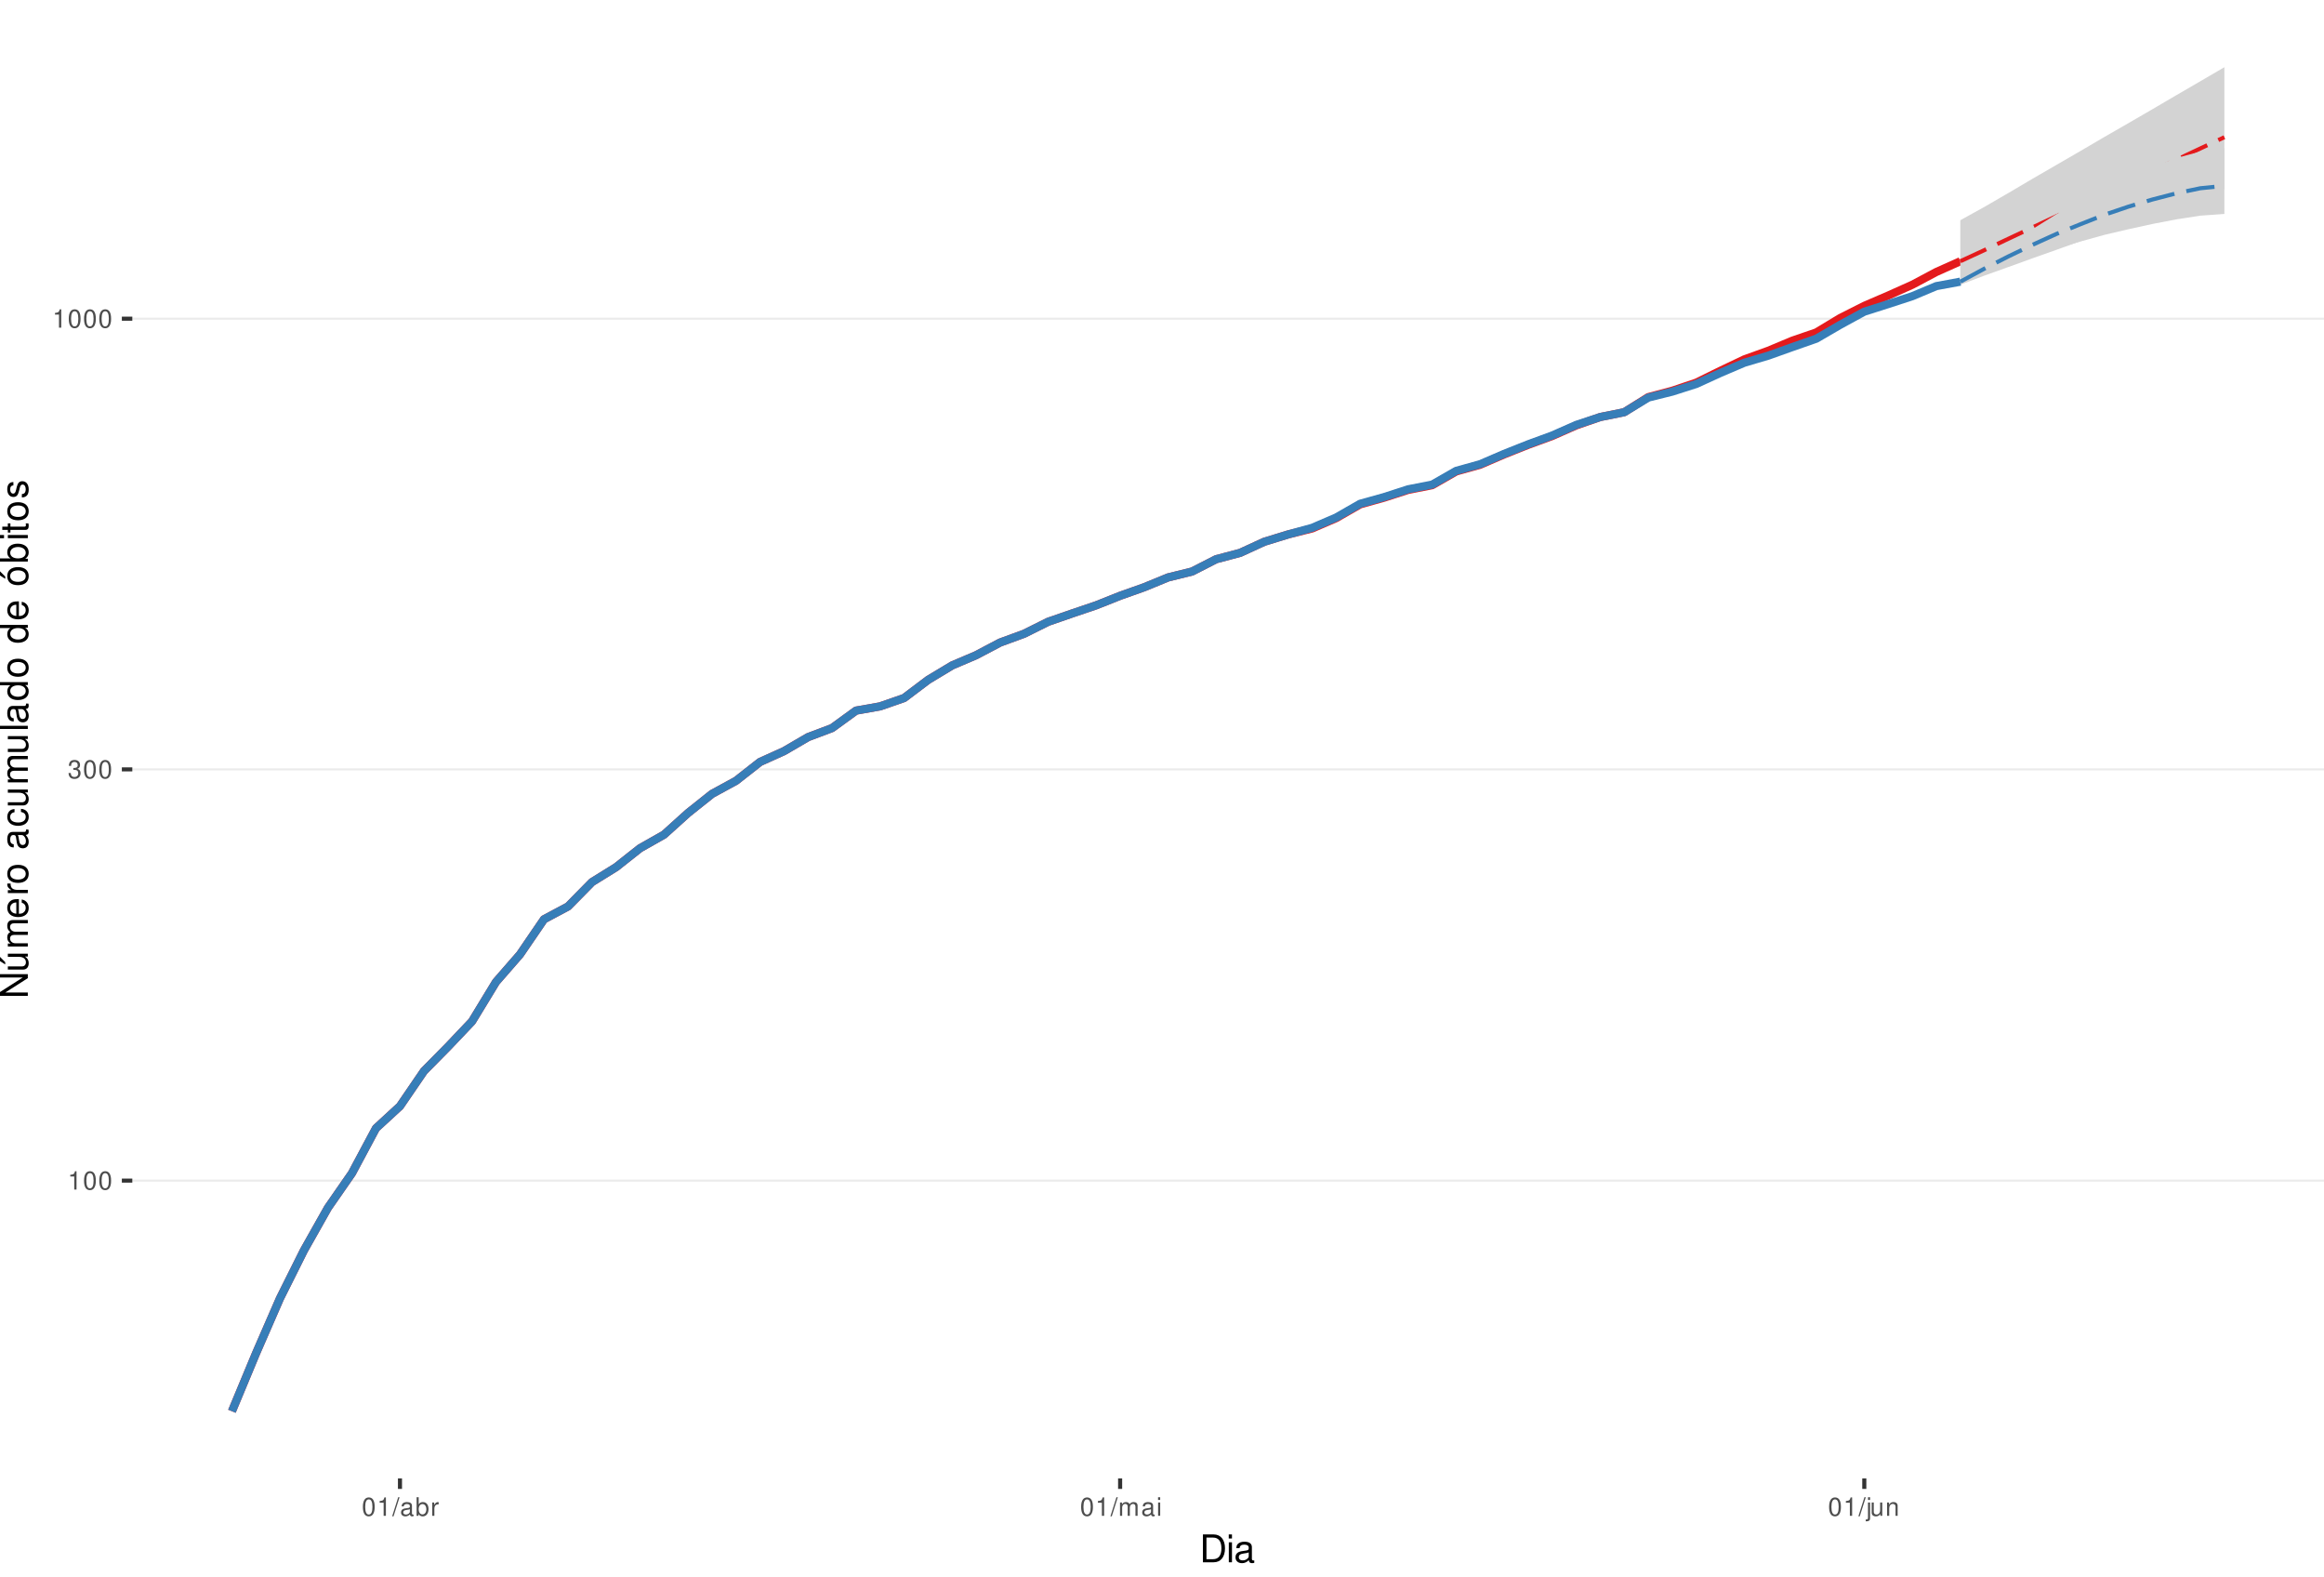
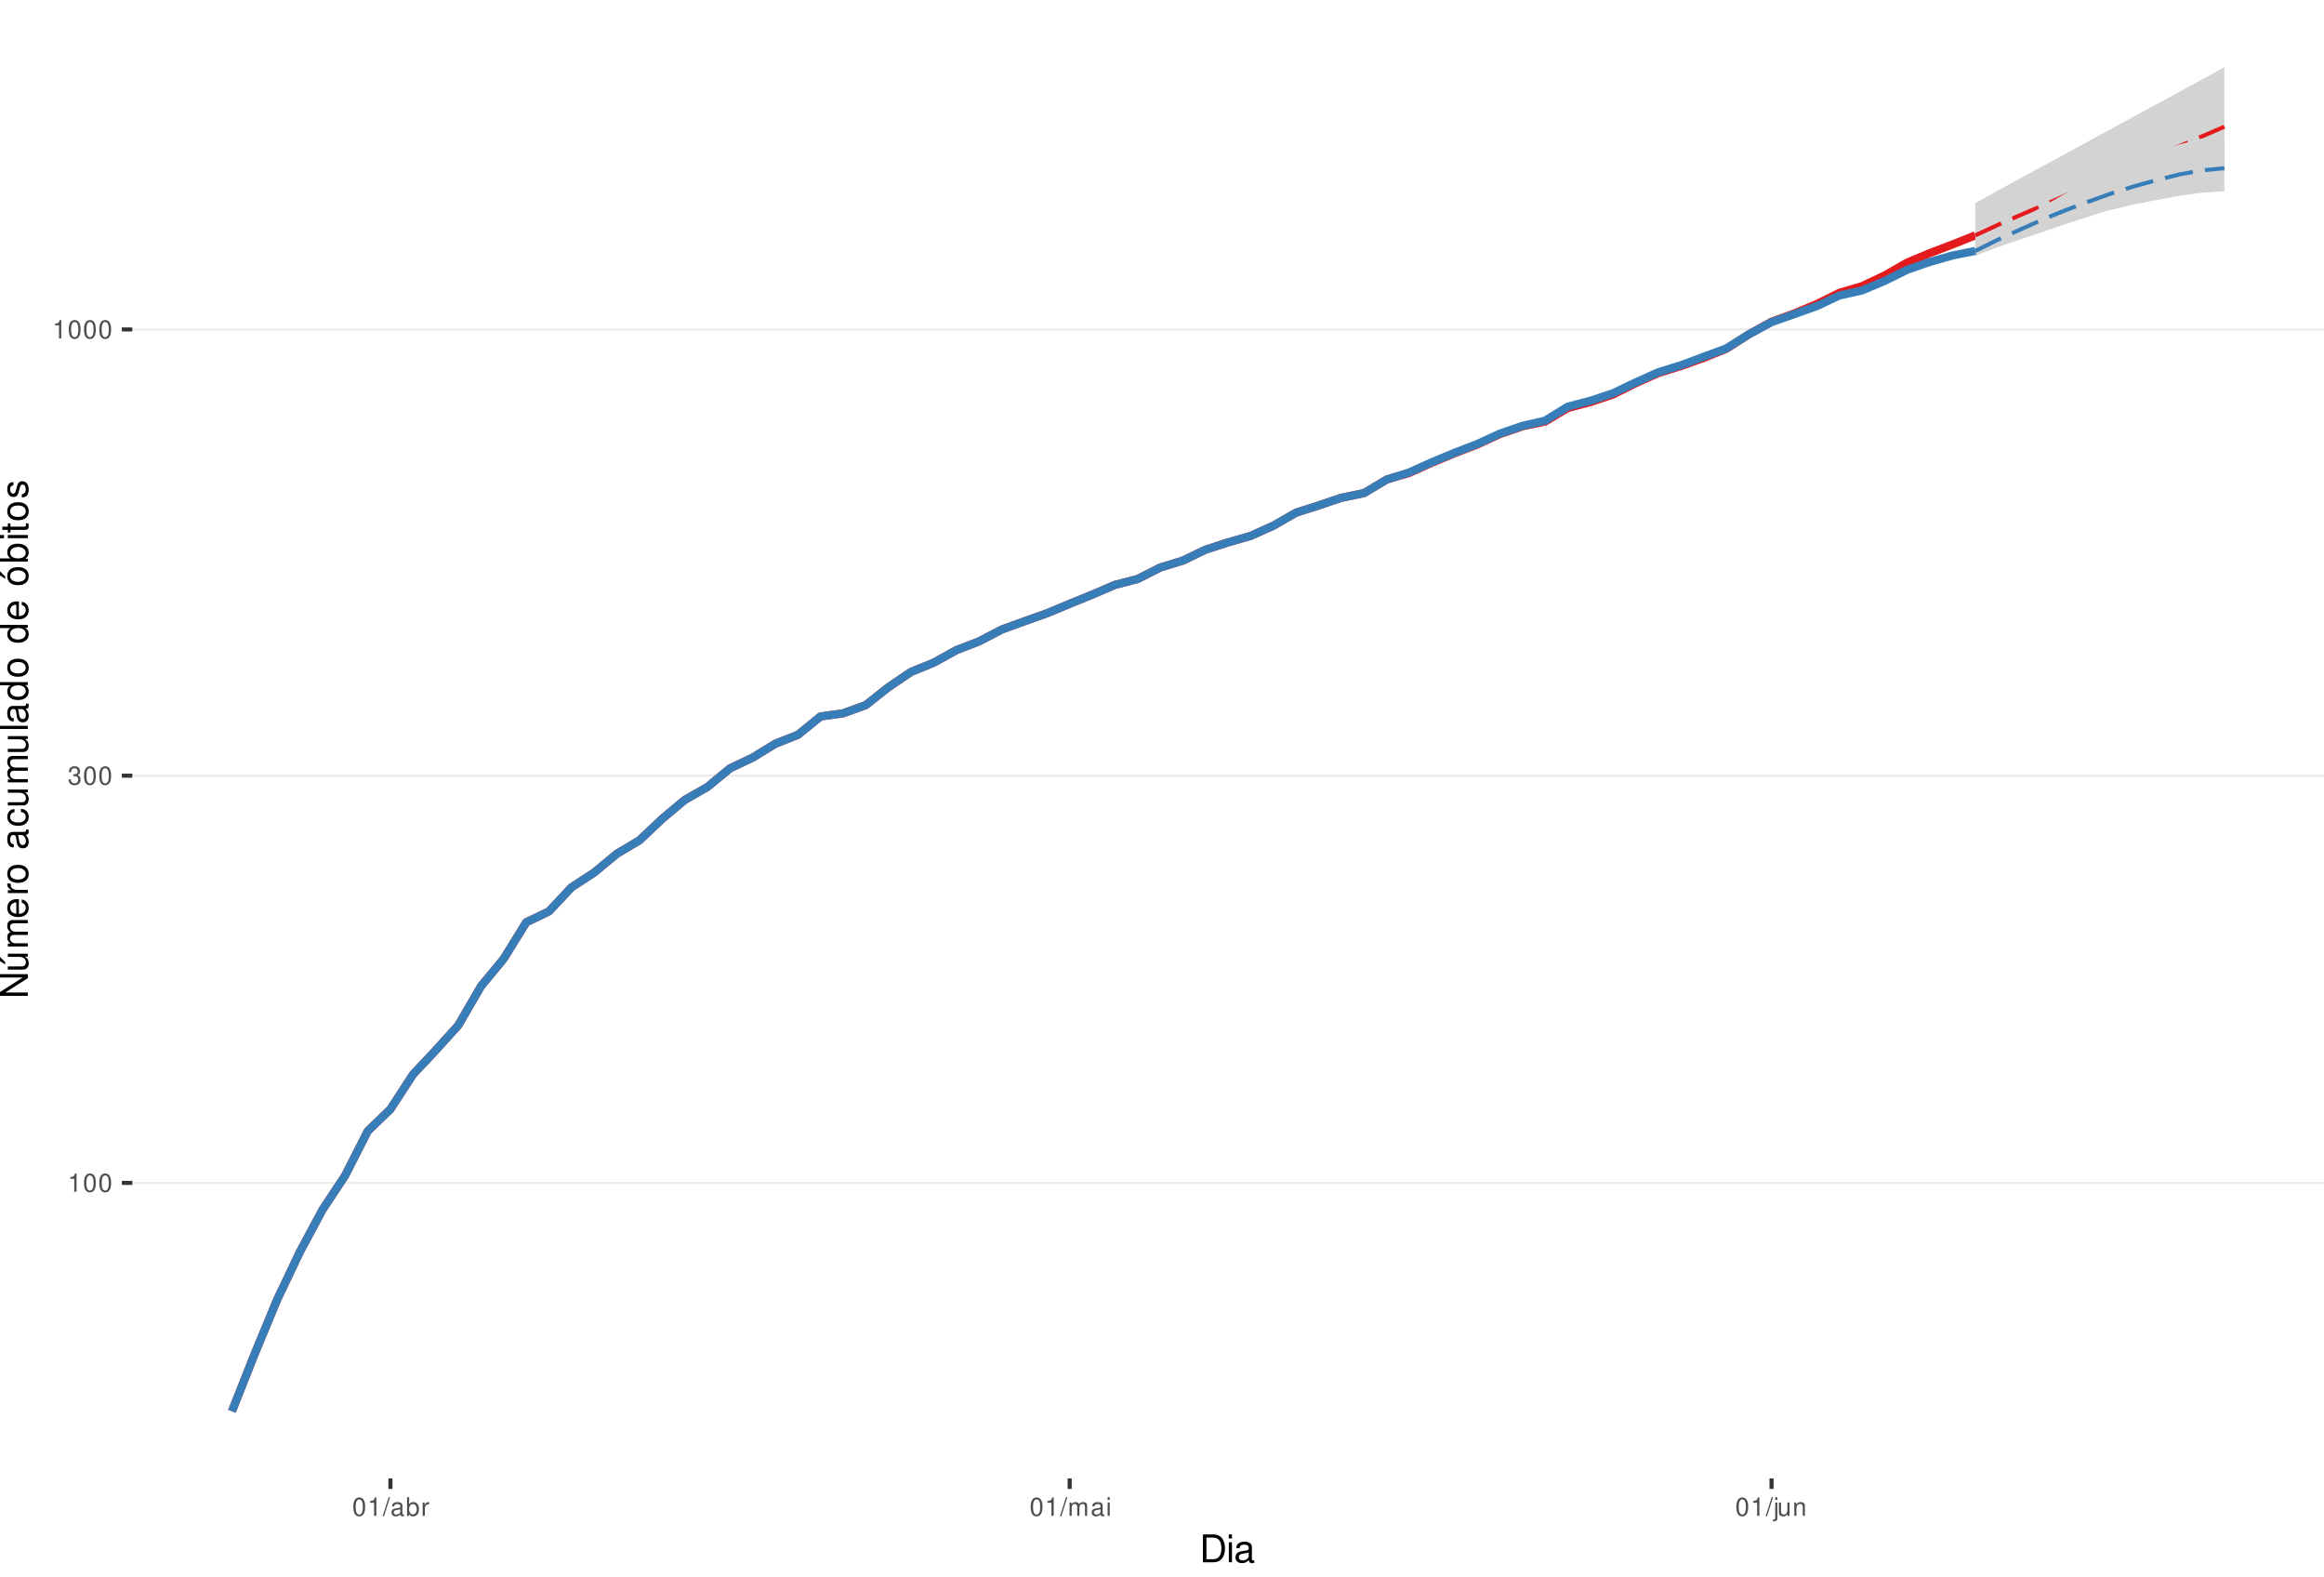
<svg xmlns="http://www.w3.org/2000/svg" xmlns:xlink="http://www.w3.org/1999/xlink" width="609pt" height="413pt" viewBox="0 0 609 413" version="1.1">
  <defs>
    <g>
      <symbol overflow="visible" id="glyph0-0">
        <path style="stroke:none;" d="" />
      </symbol>
      <symbol overflow="visible" id="glyph0-1">
        <path style="stroke:none;" d="M 1.719 -3.422 L 1.719 0 L 2.312 0 L 2.312 -4.812 L 1.922 -4.812 C 1.719 -4.078 1.578 -3.969 0.672 -3.859 L 0.672 -3.422 Z M 1.719 -3.422 " />
      </symbol>
      <symbol overflow="visible" id="glyph0-2">
        <path style="stroke:none;" d="M 1.828 -4.812 C 1.391 -4.812 0.984 -4.609 0.75 -4.281 C 0.438 -3.859 0.281 -3.219 0.281 -2.328 C 0.281 -0.703 0.812 0.156 1.828 0.156 C 2.828 0.156 3.375 -0.703 3.375 -2.297 C 3.375 -3.219 3.234 -3.844 2.922 -4.281 C 2.672 -4.625 2.281 -4.812 1.828 -4.812 Z M 1.828 -4.297 C 2.469 -4.297 2.781 -3.641 2.781 -2.344 C 2.781 -0.969 2.469 -0.328 1.812 -0.328 C 1.203 -0.328 0.891 -1 0.891 -2.328 C 0.891 -3.641 1.203 -4.297 1.828 -4.297 Z M 1.828 -4.297 " />
      </symbol>
      <symbol overflow="visible" id="glyph0-3">
        <path style="stroke:none;" d="M 1.469 -2.219 L 1.797 -2.219 C 2.422 -2.219 2.766 -1.922 2.766 -1.344 C 2.766 -0.734 2.406 -0.359 1.797 -0.359 C 1.156 -0.359 0.844 -0.688 0.797 -1.391 L 0.219 -1.391 C 0.234 -1.016 0.312 -0.766 0.422 -0.547 C 0.672 -0.078 1.125 0.156 1.766 0.156 C 2.75 0.156 3.375 -0.438 3.375 -1.344 C 3.375 -1.953 3.141 -2.297 2.562 -2.484 C 3.016 -2.672 3.234 -3 3.234 -3.484 C 3.234 -4.312 2.688 -4.812 1.797 -4.812 C 0.844 -4.812 0.328 -4.281 0.312 -3.266 L 0.906 -3.266 C 0.906 -3.547 0.938 -3.719 1 -3.875 C 1.141 -4.141 1.438 -4.297 1.797 -4.297 C 2.312 -4.297 2.625 -3.984 2.625 -3.469 C 2.625 -3.125 2.516 -2.922 2.25 -2.812 C 2.094 -2.75 1.875 -2.719 1.469 -2.703 Z M 1.469 -2.219 " />
      </symbol>
      <symbol overflow="visible" id="glyph0-4">
        <path style="stroke:none;" d="M 1.531 -4.859 L -0.047 0.141 L 0.312 0.141 L 1.891 -4.859 Z M 1.531 -4.859 " />
      </symbol>
      <symbol overflow="visible" id="glyph0-5">
        <path style="stroke:none;" d="M 3.562 -0.328 C 3.5 -0.312 3.469 -0.312 3.438 -0.312 C 3.25 -0.312 3.141 -0.406 3.141 -0.578 L 3.141 -2.641 C 3.141 -3.25 2.688 -3.594 1.828 -3.594 C 1.312 -3.594 0.906 -3.438 0.672 -3.188 C 0.516 -3 0.453 -2.797 0.438 -2.453 L 0.984 -2.453 C 1.031 -2.875 1.297 -3.078 1.812 -3.078 C 2.312 -3.078 2.594 -2.891 2.594 -2.562 L 2.594 -2.406 C 2.578 -2.172 2.469 -2.078 2.016 -2.031 C 1.219 -1.922 1.109 -1.891 0.891 -1.812 C 0.484 -1.641 0.281 -1.328 0.281 -0.875 C 0.281 -0.25 0.719 0.156 1.422 0.156 C 1.859 0.156 2.219 0 2.609 -0.359 C 2.656 0 2.828 0.156 3.188 0.156 C 3.297 0.156 3.375 0.141 3.562 0.094 Z M 2.594 -1.094 C 2.594 -0.906 2.531 -0.797 2.375 -0.641 C 2.141 -0.438 1.875 -0.328 1.547 -0.328 C 1.109 -0.328 0.859 -0.547 0.859 -0.891 C 0.859 -1.266 1.094 -1.438 1.703 -1.531 C 2.297 -1.609 2.406 -1.641 2.594 -1.719 Z M 2.594 -1.094 " />
      </symbol>
      <symbol overflow="visible" id="glyph0-6">
        <path style="stroke:none;" d="M 0.359 -4.859 L 0.359 0 L 0.859 0 L 0.859 -0.453 C 1.125 -0.047 1.484 0.156 1.969 0.156 C 2.875 0.156 3.484 -0.594 3.484 -1.75 C 3.484 -2.891 2.922 -3.594 1.984 -3.594 C 1.516 -3.594 1.172 -3.406 0.906 -3.016 L 0.906 -4.859 Z M 1.891 -3.062 C 2.5 -3.062 2.906 -2.531 2.906 -1.703 C 2.906 -0.906 2.484 -0.359 1.891 -0.359 C 1.297 -0.359 0.906 -0.906 0.906 -1.719 C 0.906 -2.531 1.297 -3.062 1.891 -3.062 Z M 1.891 -3.062 " />
      </symbol>
      <symbol overflow="visible" id="glyph0-7">
        <path style="stroke:none;" d="M 0.453 -3.484 L 0.453 0 L 1.016 0 L 1.016 -1.812 C 1.031 -2.656 1.375 -3.016 2.141 -3 L 2.141 -3.562 C 2.047 -3.578 1.984 -3.594 1.922 -3.594 C 1.562 -3.594 1.297 -3.375 0.969 -2.859 L 0.969 -3.484 Z M 0.453 -3.484 " />
      </symbol>
      <symbol overflow="visible" id="glyph0-8">
        <path style="stroke:none;" d="M 0.469 -3.484 L 0.469 0 L 1.031 0 L 1.031 -2.188 C 1.031 -2.703 1.391 -3.109 1.844 -3.109 C 2.25 -3.109 2.484 -2.844 2.484 -2.406 L 2.484 0 L 3.047 0 L 3.047 -2.188 C 3.047 -2.703 3.422 -3.109 3.875 -3.109 C 4.266 -3.109 4.516 -2.844 4.516 -2.406 L 4.516 0 L 5.078 0 L 5.078 -2.609 C 5.078 -3.234 4.719 -3.594 4.062 -3.594 C 3.594 -3.594 3.312 -3.453 2.984 -3.062 C 2.781 -3.422 2.5 -3.594 2.047 -3.594 C 1.578 -3.594 1.266 -3.422 0.984 -3 L 0.984 -3.484 Z M 0.469 -3.484 " />
      </symbol>
      <symbol overflow="visible" id="glyph0-9">
        <path style="stroke:none;" d="M 1 -3.484 L 0.453 -3.484 L 0.453 0 L 1 0 Z M 1 -4.859 L 0.438 -4.859 L 0.438 -4.156 L 1 -4.156 Z M 1 -4.859 " />
      </symbol>
      <symbol overflow="visible" id="glyph0-10">
        <path style="stroke:none;" d="M 0.469 -3.484 L 0.469 0.5 C 0.469 0.859 0.359 0.969 0.016 0.969 C -0.031 0.969 -0.047 0.969 -0.125 0.953 L -0.125 1.438 C -0.047 1.438 -0.016 1.453 0.062 1.453 C 0.688 1.453 1.016 1.203 1.016 0.719 L 1.016 -3.484 Z M 1.016 -4.859 L 0.469 -4.859 L 0.469 -4.156 L 1.016 -4.156 Z M 1.016 -4.859 " />
      </symbol>
      <symbol overflow="visible" id="glyph0-11">
        <path style="stroke:none;" d="M 3.203 0 L 3.203 -3.484 L 2.656 -3.484 L 2.656 -1.516 C 2.656 -0.797 2.281 -0.328 1.703 -0.328 C 1.266 -0.328 0.984 -0.594 0.984 -1.016 L 0.984 -3.484 L 0.438 -3.484 L 0.438 -0.797 C 0.438 -0.219 0.859 0.156 1.547 0.156 C 2.062 0.156 2.391 -0.031 2.703 -0.484 L 2.703 0 Z M 3.203 0 " />
      </symbol>
      <symbol overflow="visible" id="glyph0-12">
        <path style="stroke:none;" d="M 0.469 -3.484 L 0.469 0 L 1.031 0 L 1.031 -1.922 C 1.031 -2.641 1.391 -3.109 1.969 -3.109 C 2.406 -3.109 2.688 -2.828 2.688 -2.422 L 2.688 0 L 3.234 0 L 3.234 -2.641 C 3.234 -3.219 2.812 -3.594 2.141 -3.594 C 1.625 -3.594 1.281 -3.391 0.984 -2.906 L 0.984 -3.484 Z M 0.469 -3.484 " />
      </symbol>
      <symbol overflow="visible" id="glyph1-0">
        <path style="stroke:none;" d="" />
      </symbol>
      <symbol overflow="visible" id="glyph1-1">
        <path style="stroke:none;" d="M 0.891 0 L 3.703 0 C 5.547 0 6.672 -1.375 6.672 -3.656 C 6.672 -5.906 5.547 -7.297 3.703 -7.297 L 0.891 -7.297 Z M 1.812 -0.812 L 1.812 -6.469 L 3.547 -6.469 C 4.984 -6.469 5.734 -5.5 5.734 -3.641 C 5.734 -1.797 4.984 -0.812 3.547 -0.812 Z M 1.812 -0.812 " />
      </symbol>
      <symbol overflow="visible" id="glyph1-2">
        <path style="stroke:none;" d="M 1.5 -5.234 L 0.672 -5.234 L 0.672 0 L 1.5 0 Z M 1.5 -7.297 L 0.656 -7.297 L 0.656 -6.234 L 1.5 -6.234 Z M 1.5 -7.297 " />
      </symbol>
      <symbol overflow="visible" id="glyph1-3">
        <path style="stroke:none;" d="M 5.344 -0.484 C 5.266 -0.469 5.219 -0.469 5.172 -0.469 C 4.875 -0.469 4.719 -0.625 4.719 -0.875 L 4.719 -3.953 C 4.719 -4.891 4.047 -5.391 2.75 -5.391 C 1.984 -5.391 1.375 -5.172 1.016 -4.781 C 0.766 -4.516 0.672 -4.203 0.656 -3.688 L 1.484 -3.688 C 1.562 -4.328 1.938 -4.625 2.719 -4.625 C 3.484 -4.625 3.891 -4.344 3.891 -3.844 L 3.891 -3.625 C 3.875 -3.266 3.703 -3.125 3.016 -3.047 C 1.844 -2.891 1.656 -2.844 1.344 -2.719 C 0.734 -2.453 0.422 -2 0.422 -1.312 C 0.422 -0.375 1.078 0.234 2.141 0.234 C 2.797 0.234 3.328 0 3.922 -0.547 C 3.984 0 4.234 0.234 4.781 0.234 C 4.953 0.234 5.062 0.203 5.344 0.141 Z M 3.891 -1.656 C 3.891 -1.375 3.812 -1.203 3.562 -0.969 C 3.219 -0.656 2.812 -0.5 2.312 -0.5 C 1.672 -0.5 1.297 -0.812 1.297 -1.344 C 1.297 -1.891 1.656 -2.172 2.547 -2.297 C 3.438 -2.422 3.609 -2.453 3.891 -2.594 Z M 3.891 -1.656 " />
      </symbol>
      <symbol overflow="visible" id="glyph2-0">
        <path style="stroke:none;" d="" />
      </symbol>
      <symbol overflow="visible" id="glyph2-1">
        <path style="stroke:none;" d="M -7.297 -6.453 L -7.297 -5.578 L -1.328 -5.578 L -7.297 -1.766 L -7.297 -0.766 L 0 -0.766 L 0 -1.641 L -5.906 -1.641 L 0 -5.406 L 0 -6.453 Z M -7.297 -6.453 " />
      </symbol>
      <symbol overflow="visible" id="glyph2-2">
        <path style="stroke:none;" d="M 0 -4.812 L -5.234 -4.812 L -5.234 -3.984 L -2.266 -3.984 C -1.203 -3.984 -0.5 -3.438 -0.5 -2.562 C -0.5 -1.906 -0.906 -1.484 -1.531 -1.484 L -5.234 -1.484 L -5.234 -0.656 L -1.203 -0.656 C -0.328 -0.656 0.234 -1.297 0.234 -2.312 C 0.234 -3.094 -0.047 -3.578 -0.734 -4.062 L 0 -4.062 Z M -7.406 -2.953 L -5.922 -2 L -5.922 -2.594 L -7.406 -4.094 Z M -7.406 -2.953 " />
      </symbol>
      <symbol overflow="visible" id="glyph2-3">
        <path style="stroke:none;" d="M -5.234 -0.703 L 0 -0.703 L 0 -1.547 L -3.297 -1.547 C -4.047 -1.547 -4.656 -2.094 -4.656 -2.766 C -4.656 -3.391 -4.281 -3.734 -3.609 -3.734 L 0 -3.734 L 0 -4.578 L -3.297 -4.578 C -4.047 -4.578 -4.656 -5.125 -4.656 -5.812 C -4.656 -6.422 -4.266 -6.781 -3.609 -6.781 L 0 -6.781 L 0 -7.625 L -3.938 -7.625 C -4.875 -7.625 -5.391 -7.078 -5.391 -6.094 C -5.391 -5.406 -5.188 -4.984 -4.594 -4.484 C -5.156 -4.188 -5.391 -3.766 -5.391 -3.078 C -5.391 -2.375 -5.125 -1.906 -4.5 -1.469 L -5.234 -1.469 Z M -5.234 -0.703 " />
      </symbol>
      <symbol overflow="visible" id="glyph2-4">
        <path style="stroke:none;" d="M -2.344 -5.125 C -3.141 -5.125 -3.625 -5.062 -4.016 -4.922 C -4.875 -4.578 -5.391 -3.781 -5.391 -2.797 C -5.391 -1.344 -4.281 -0.406 -2.547 -0.406 C -0.812 -0.406 0.234 -1.297 0.234 -2.781 C 0.234 -3.984 -0.453 -4.812 -1.594 -5.016 L -1.594 -4.188 C -0.906 -3.953 -0.547 -3.484 -0.547 -2.812 C -0.547 -2.281 -0.781 -1.828 -1.219 -1.547 C -1.516 -1.344 -1.812 -1.281 -2.344 -1.266 Z M -3.016 -1.297 C -3.984 -1.359 -4.625 -1.953 -4.625 -2.797 C -4.625 -3.641 -3.953 -4.234 -3.016 -4.234 Z M -3.016 -1.297 " />
      </symbol>
      <symbol overflow="visible" id="glyph2-5">
        <path style="stroke:none;" d="M -5.234 -0.688 L 0 -0.688 L 0 -1.531 L -2.719 -1.531 C -3.984 -1.547 -4.547 -2.062 -4.516 -3.203 L -5.359 -3.203 C -5.375 -3.062 -5.391 -2.984 -5.391 -2.891 C -5.391 -2.344 -5.062 -1.938 -4.297 -1.453 L -5.234 -1.453 Z M -5.234 -0.688 " />
      </symbol>
      <symbol overflow="visible" id="glyph2-6">
        <path style="stroke:none;" d="M -5.391 -2.719 C -5.391 -1.234 -4.344 -0.359 -2.578 -0.359 C -0.812 -0.359 0.234 -1.234 0.234 -2.734 C 0.234 -4.203 -0.812 -5.094 -2.547 -5.094 C -4.359 -5.094 -5.391 -4.234 -5.391 -2.719 Z M -4.625 -2.734 C -4.625 -3.672 -3.844 -4.234 -2.547 -4.234 C -1.312 -4.234 -0.547 -3.656 -0.547 -2.734 C -0.547 -1.797 -1.312 -1.234 -2.578 -1.234 C -3.844 -1.234 -4.625 -1.797 -4.625 -2.734 Z M -4.625 -2.734 " />
      </symbol>
      <symbol overflow="visible" id="glyph2-7">
        <path style="stroke:none;" d="" />
      </symbol>
      <symbol overflow="visible" id="glyph2-8">
        <path style="stroke:none;" d="M -0.484 -5.344 C -0.469 -5.266 -0.469 -5.219 -0.469 -5.172 C -0.469 -4.875 -0.625 -4.719 -0.875 -4.719 L -3.953 -4.719 C -4.891 -4.719 -5.391 -4.047 -5.391 -2.75 C -5.391 -1.984 -5.172 -1.375 -4.781 -1.016 C -4.516 -0.766 -4.203 -0.672 -3.688 -0.656 L -3.688 -1.484 C -4.328 -1.562 -4.625 -1.938 -4.625 -2.719 C -4.625 -3.484 -4.344 -3.891 -3.844 -3.891 L -3.625 -3.891 C -3.266 -3.875 -3.125 -3.703 -3.047 -3.016 C -2.891 -1.844 -2.844 -1.656 -2.719 -1.344 C -2.453 -0.734 -2 -0.422 -1.312 -0.422 C -0.375 -0.422 0.234 -1.078 0.234 -2.141 C 0.234 -2.797 0 -3.328 -0.547 -3.922 C 0 -3.984 0.234 -4.234 0.234 -4.781 C 0.234 -4.953 0.203 -5.062 0.141 -5.344 Z M -1.656 -3.891 C -1.375 -3.891 -1.203 -3.812 -0.969 -3.562 C -0.656 -3.219 -0.5 -2.812 -0.5 -2.312 C -0.5 -1.672 -0.812 -1.297 -1.344 -1.297 C -1.891 -1.297 -2.172 -1.656 -2.297 -2.547 C -2.422 -3.438 -2.453 -3.609 -2.594 -3.891 Z M -1.656 -3.891 " />
      </symbol>
      <symbol overflow="visible" id="glyph2-9">
        <path style="stroke:none;" d="M -3.484 -4.703 C -3.984 -4.672 -4.312 -4.562 -4.609 -4.359 C -5.094 -4 -5.391 -3.375 -5.391 -2.641 C -5.391 -1.219 -4.266 -0.312 -2.531 -0.312 C -0.844 -0.312 0.234 -1.203 0.234 -2.625 C 0.234 -3.875 -0.516 -4.672 -1.797 -4.766 L -1.797 -3.938 C -0.953 -3.797 -0.547 -3.359 -0.547 -2.656 C -0.547 -1.734 -1.297 -1.188 -2.531 -1.188 C -3.844 -1.188 -4.625 -1.719 -4.625 -2.625 C -4.625 -3.328 -4.203 -3.766 -3.484 -3.875 Z M -3.484 -4.703 " />
      </symbol>
      <symbol overflow="visible" id="glyph2-10">
        <path style="stroke:none;" d="M 0 -4.812 L -5.234 -4.812 L -5.234 -3.984 L -2.266 -3.984 C -1.203 -3.984 -0.5 -3.438 -0.5 -2.562 C -0.5 -1.906 -0.906 -1.484 -1.531 -1.484 L -5.234 -1.484 L -5.234 -0.656 L -1.203 -0.656 C -0.328 -0.656 0.234 -1.297 0.234 -2.312 C 0.234 -3.094 -0.047 -3.578 -0.734 -4.062 L 0 -4.062 Z M 0 -4.812 " />
      </symbol>
      <symbol overflow="visible" id="glyph2-11">
        <path style="stroke:none;" d="M -7.297 -1.516 L -7.297 -0.688 L 0 -0.688 L 0 -1.516 Z M -7.297 -1.516 " />
      </symbol>
      <symbol overflow="visible" id="glyph2-12">
        <path style="stroke:none;" d="M -7.297 -4.953 L -7.297 -4.125 L -4.578 -4.125 C -5.109 -3.766 -5.391 -3.203 -5.391 -2.516 C -5.391 -1.156 -4.297 -0.266 -2.625 -0.266 C -0.859 -0.266 0.234 -1.125 0.234 -2.547 C 0.234 -3.266 -0.047 -3.766 -0.688 -4.203 L 0 -4.203 L 0 -4.953 Z M -4.609 -2.656 C -4.609 -3.547 -3.812 -4.125 -2.562 -4.125 C -1.344 -4.125 -0.547 -3.547 -0.547 -2.656 C -0.547 -1.734 -1.359 -1.125 -2.578 -1.125 C -3.797 -1.125 -4.609 -1.734 -4.609 -2.656 Z M -4.609 -2.656 " />
      </symbol>
      <symbol overflow="visible" id="glyph2-13">
        <path style="stroke:none;" d="M -5.391 -2.719 C -5.391 -1.234 -4.344 -0.359 -2.578 -0.359 C -0.812 -0.359 0.234 -1.234 0.234 -2.734 C 0.234 -4.203 -0.812 -5.094 -2.547 -5.094 C -4.359 -5.094 -5.391 -4.234 -5.391 -2.719 Z M -4.625 -2.734 C -4.625 -3.672 -3.844 -4.234 -2.547 -4.234 C -1.312 -4.234 -0.547 -3.656 -0.547 -2.734 C -0.547 -1.797 -1.312 -1.234 -2.578 -1.234 C -3.844 -1.234 -4.625 -1.797 -4.625 -2.734 Z M -7.406 -2.984 L -5.922 -2.016 L -5.922 -2.625 L -7.406 -4.109 Z M -7.406 -2.984 " />
      </symbol>
      <symbol overflow="visible" id="glyph2-14">
        <path style="stroke:none;" d="M -7.297 -0.547 L 0 -0.547 L 0 -1.297 L -0.672 -1.297 C -0.062 -1.688 0.234 -2.219 0.234 -2.953 C 0.234 -4.328 -0.906 -5.234 -2.641 -5.234 C -4.344 -5.234 -5.391 -4.375 -5.391 -2.984 C -5.391 -2.266 -5.125 -1.766 -4.531 -1.375 L -7.297 -1.375 Z M -4.609 -2.828 C -4.609 -3.766 -3.797 -4.359 -2.547 -4.359 C -1.359 -4.359 -0.547 -3.734 -0.547 -2.828 C -0.547 -1.938 -1.344 -1.375 -2.578 -1.375 C -3.812 -1.375 -4.609 -1.938 -4.609 -2.828 Z M -4.609 -2.828 " />
      </symbol>
      <symbol overflow="visible" id="glyph2-15">
        <path style="stroke:none;" d="M -5.234 -1.5 L -5.234 -0.672 L 0 -0.672 L 0 -1.5 Z M -7.297 -1.5 L -7.297 -0.656 L -6.234 -0.656 L -6.234 -1.5 Z M -7.297 -1.5 " />
      </symbol>
      <symbol overflow="visible" id="glyph2-16">
        <path style="stroke:none;" d="M -5.234 -2.547 L -5.234 -1.688 L -6.688 -1.688 L -6.688 -0.844 L -5.234 -0.844 L -5.234 -0.141 L -4.562 -0.141 L -4.562 -0.844 L -0.594 -0.844 C -0.062 -0.844 0.234 -1.203 0.234 -1.859 C 0.234 -2.078 0.203 -2.266 0.156 -2.547 L -0.547 -2.547 C -0.516 -2.422 -0.5 -2.312 -0.5 -2.141 C -0.5 -1.781 -0.594 -1.688 -0.969 -1.688 L -4.562 -1.688 L -4.562 -2.547 Z M -5.234 -2.547 " />
      </symbol>
      <symbol overflow="visible" id="glyph2-17">
        <path style="stroke:none;" d="M -3.781 -4.375 C -4.812 -4.375 -5.391 -3.688 -5.391 -2.484 C -5.391 -1.266 -4.766 -0.469 -3.797 -0.469 C -2.969 -0.469 -2.578 -0.891 -2.281 -2.125 L -2.094 -2.906 C -1.953 -3.484 -1.734 -3.719 -1.375 -3.719 C -0.875 -3.719 -0.547 -3.234 -0.547 -2.5 C -0.547 -2.047 -0.672 -1.672 -0.891 -1.453 C -1.047 -1.328 -1.188 -1.266 -1.562 -1.219 L -1.562 -0.344 C -0.344 -0.375 0.234 -1.062 0.234 -2.438 C 0.234 -3.75 -0.422 -4.594 -1.438 -4.594 C -2.203 -4.594 -2.641 -4.156 -2.891 -3.109 L -3.078 -2.312 C -3.234 -1.625 -3.453 -1.344 -3.828 -1.344 C -4.312 -1.344 -4.625 -1.766 -4.625 -2.453 C -4.625 -3.125 -4.328 -3.484 -3.781 -3.5 Z M -3.781 -4.375 " />
      </symbol>
    </g>
    <clipPath id="clip1">
      <path d="M 34.672 0 L 609 0 L 609 387.328 L 34.672 387.328 Z M 34.672 0 " />
    </clipPath>
    <clipPath id="clip2">
-       <path d="M 34.672 309 L 609 309 L 609 310 L 34.672 310 Z M 34.672 309 " />
+       <path d="M 34.672 309 L 609 309 L 609 311 L 34.672 311 Z M 34.672 309 " />
    </clipPath>
    <clipPath id="clip3">
-       <path d="M 34.672 201 L 609 201 L 609 202 L 34.672 202 Z M 34.672 201 " />
+       <path d="M 34.672 202 L 609 202 L 609 204 L 34.672 204 Z M 34.672 202 " />
    </clipPath>
    <clipPath id="clip4">
-       <path d="M 34.672 83 L 609 83 L 609 84 L 34.672 84 Z M 34.672 83 " />
+       <path d="M 34.672 86 L 609 86 L 609 87 L 34.672 87 Z M 34.672 86 " />
    </clipPath>
  </defs>
  <g id="surface61">
    <rect x="0" y="0" width="609" height="413" style="fill:rgb(100%,100%,100%);fill-opacity:1;stroke:none;" />
    <rect x="0" y="0" width="609" height="413" style="fill:rgb(100%,100%,100%);fill-opacity:1;stroke:none;" />
    <path style="fill:none;stroke-width:1.067;stroke-linecap:round;stroke-linejoin:round;stroke:rgb(100%,100%,100%);stroke-opacity:1;stroke-miterlimit:10;" d="M 0 413 L 609 413 L 609 0 L 0 0 Z M 0 413 " />
    <g clip-path="url(#clip1)" clip-rule="nonzero">
      <path style=" stroke:none;fill-rule:nonzero;fill:rgb(100%,100%,100%);fill-opacity:1;" d="M 34.672 387.328 L 609 387.328 L 609 0 L 34.672 0 Z M 34.672 387.328 " />
    </g>
    <g clip-path="url(#clip2)" clip-rule="nonzero">
-       <path style="fill:none;stroke-width:0.533;stroke-linecap:butt;stroke-linejoin:round;stroke:rgb(92.157%,92.157%,92.157%);stroke-opacity:1;stroke-miterlimit:10;" d="M 34.672 309.297 L 609 309.297 " />
+       <path style="fill:none;stroke-width:0.533;stroke-linecap:butt;stroke-linejoin:round;stroke:rgb(92.157%,92.157%,92.157%);stroke-opacity:1;stroke-miterlimit:10;" d="M 34.672 309.891 L 609 309.891 " />
    </g>
    <g clip-path="url(#clip3)" clip-rule="nonzero">
-       <path style="fill:none;stroke-width:0.533;stroke-linecap:butt;stroke-linejoin:round;stroke:rgb(92.157%,92.157%,92.157%);stroke-opacity:1;stroke-miterlimit:10;" d="M 34.672 201.562 L 609 201.562 " />
+       <path style="fill:none;stroke-width:0.533;stroke-linecap:butt;stroke-linejoin:round;stroke:rgb(92.157%,92.157%,92.157%);stroke-opacity:1;stroke-miterlimit:10;" d="M 34.672 203.215 L 609 203.215 " />
    </g>
    <g clip-path="url(#clip4)" clip-rule="nonzero">
-       <path style="fill:none;stroke-width:0.533;stroke-linecap:butt;stroke-linejoin:round;stroke:rgb(92.157%,92.157%,92.157%);stroke-opacity:1;stroke-miterlimit:10;" d="M 34.672 83.496 L 609 83.496 " />
-     </g>
-     <path style="fill:none;stroke-width:2.134;stroke-linecap:butt;stroke-linejoin:round;stroke:rgb(89.412%,10.196%,10.98%);stroke-opacity:1;stroke-miterlimit:10;" d="M 60.777 369.723 L 67.066 354.605 L 73.359 340.16 L 79.648 327.57 L 85.938 316.414 L 92.23 307.355 L 98.52 295.59 L 104.812 289.797 L 111.102 280.598 L 117.391 274.223 L 123.684 267.594 L 129.973 257.262 L 136.266 250.035 L 142.555 240.836 L 148.844 237.48 L 155.137 231.09 L 161.426 227.195 L 167.715 222.227 L 174.008 218.66 L 180.297 212.992 L 186.59 207.98 L 192.879 204.551 L 199.168 199.621 L 205.461 196.777 L 211.75 193.113 L 218.043 190.742 L 224.332 186.168 L 230.621 185.055 L 236.914 182.871 L 243.203 178.125 L 249.492 174.336 L 255.785 171.652 L 262.074 168.336 L 268.367 166.031 L 274.656 162.898 L 280.945 160.719 L 287.238 158.586 L 293.527 156.086 L 299.82 153.852 L 306.109 151.273 L 312.398 149.719 L 318.691 146.5 L 324.98 144.836 L 331.27 141.945 L 337.562 140.008 L 343.852 138.449 L 350.145 135.738 L 356.434 132.129 L 362.723 130.375 L 369.016 128.34 L 375.305 127.109 L 381.598 123.504 L 387.887 121.75 L 394.176 119.035 L 400.469 116.531 L 406.758 114.227 L 413.051 111.445 L 419.34 109.254 L 425.629 107.988 L 431.922 104.039 L 438.211 102.363 L 444.5 100.246 L 450.793 97.152 L 457.082 94.156 L 463.375 91.887 L 469.664 89.254 L 475.953 87.094 L 482.246 83.301 L 488.535 80.125 L 494.828 77.414 L 501.117 74.598 L 507.406 71.254 L 513.699 68.438 " />
-     <path style=" stroke:none;fill-rule:nonzero;fill:rgb(82.745%,82.745%,82.745%);fill-opacity:1;" d="M 513.699 57.695 L 519.988 54.215 L 526.277 50.57 L 532.57 46.859 L 538.859 43.215 L 545.152 39.574 L 551.441 35.887 L 557.73 32.273 L 564.023 28.621 L 570.312 24.934 L 576.605 21.281 L 582.895 17.605 L 582.895 49.527 L 576.605 51.84 L 570.312 54.066 L 564.023 56.348 L 557.73 58.602 L 551.441 60.91 L 545.152 63.195 L 538.859 65.453 L 532.57 67.684 L 526.277 69.961 L 519.988 72.207 L 513.699 74.598 Z M 513.699 57.695 " />
-     <path style="fill:none;stroke-width:1.067;stroke-linecap:butt;stroke-linejoin:round;stroke:rgb(89.412%,10.196%,10.98%);stroke-opacity:1;stroke-dasharray:7.469,3.201;stroke-miterlimit:10;" d="M 513.699 68.438 L 519.988 65.535 L 526.277 62.562 L 532.57 59.598 L 538.859 56.645 L 545.152 53.707 L 551.441 50.711 L 557.73 47.738 L 564.023 44.789 L 570.312 41.859 L 576.605 38.891 L 582.895 35.945 " />
-     <path style="fill:none;stroke-width:2.134;stroke-linecap:butt;stroke-linejoin:round;stroke:rgb(21.569%,49.412%,72.157%);stroke-opacity:1;stroke-miterlimit:10;" d="M 60.777 369.723 L 67.066 354.605 L 73.359 340.16 L 79.648 327.57 L 85.938 316.414 L 92.23 307.355 L 98.52 295.59 L 104.812 289.797 L 111.102 280.598 L 117.391 274.223 L 123.684 267.594 L 129.973 257.262 L 136.266 250.035 L 142.555 240.836 L 148.844 237.48 L 155.137 231.09 L 161.426 227.195 L 167.715 222.227 L 174.008 218.66 L 180.297 212.992 L 186.59 207.98 L 192.879 204.551 L 199.168 199.621 L 205.461 196.777 L 211.75 193.113 L 218.043 190.742 L 224.332 186.168 L 230.621 185.055 L 236.914 182.871 L 243.203 178.125 L 249.492 174.336 L 255.785 171.652 L 262.074 168.336 L 268.367 166.031 L 274.656 162.898 L 280.945 160.719 L 287.238 158.586 L 293.527 156.086 L 299.82 153.852 L 306.109 151.273 L 312.398 149.719 L 318.691 146.5 L 324.98 144.836 L 331.27 141.945 L 337.562 140.008 L 343.852 138.277 L 350.145 135.57 L 356.434 131.969 L 362.723 130.219 L 369.016 128.184 L 375.305 126.957 L 381.598 123.355 L 387.887 121.605 L 394.176 118.895 L 400.469 116.395 L 406.758 114.09 L 413.051 111.316 L 419.34 109.254 L 425.629 107.988 L 431.922 104.16 L 438.211 102.602 L 444.5 100.594 L 450.793 97.719 L 457.082 95.035 L 463.375 93.176 L 469.664 90.93 L 475.953 88.734 L 482.246 85.078 L 488.535 81.652 L 494.828 79.652 L 501.117 77.598 L 507.406 74.957 L 513.699 73.793 " />
-     <path style=" stroke:none;fill-rule:nonzero;fill:rgb(82.745%,82.745%,82.745%);fill-opacity:1;" d="M 513.699 73.793 L 519.988 68.941 L 526.277 64.32 L 532.57 60.059 L 538.859 56.125 L 545.152 52.484 L 551.441 49.18 L 557.73 46.254 L 564.023 43.672 L 570.312 41.41 L 576.605 39.703 L 582.895 38.828 L 582.895 56.051 L 576.605 56.496 L 570.312 57.469 L 564.023 58.68 L 557.73 60.059 L 551.441 61.535 L 545.152 63.277 L 538.859 65.129 L 532.57 67.102 L 526.277 69.281 L 519.988 71.512 Z M 513.699 73.793 " />
-     <path style="fill:none;stroke-width:1.067;stroke-linecap:butt;stroke-linejoin:round;stroke:rgb(21.569%,49.412%,72.157%);stroke-opacity:1;stroke-dasharray:7.469,3.201;stroke-miterlimit:10;" d="M 513.699 73.793 L 519.988 70.391 L 526.277 67.184 L 532.57 64.156 L 538.859 61.301 L 545.152 58.754 L 551.441 56.273 L 557.73 54.141 L 564.023 52.27 L 570.312 50.641 L 576.605 49.316 L 582.895 48.695 " />
-     <g style="fill:rgb(30.196%,30.196%,30.196%);fill-opacity:1;">
-       <use xlink:href="#glyph0-1" x="17.738" y="311.645" />
-       <use xlink:href="#glyph0-2" x="21.738" y="311.645" />
-       <use xlink:href="#glyph0-2" x="25.738" y="311.645" />
-     </g>
-     <g style="fill:rgb(30.196%,30.196%,30.196%);fill-opacity:1;">
-       <use xlink:href="#glyph0-3" x="17.738" y="203.91" />
-       <use xlink:href="#glyph0-2" x="21.738" y="203.91" />
-       <use xlink:href="#glyph0-2" x="25.738" y="203.91" />
-     </g>
-     <g style="fill:rgb(30.196%,30.196%,30.196%);fill-opacity:1;">
-       <use xlink:href="#glyph0-1" x="13.738" y="85.844" />
-       <use xlink:href="#glyph0-2" x="17.738" y="85.844" />
-       <use xlink:href="#glyph0-2" x="21.738" y="85.844" />
-       <use xlink:href="#glyph0-2" x="25.738" y="85.844" />
-     </g>
-     <path style="fill:none;stroke-width:1.067;stroke-linecap:butt;stroke-linejoin:round;stroke:rgb(20%,20%,20%);stroke-opacity:1;stroke-miterlimit:10;" d="M 31.93 309.297 L 34.672 309.297 " />
-     <path style="fill:none;stroke-width:1.067;stroke-linecap:butt;stroke-linejoin:round;stroke:rgb(20%,20%,20%);stroke-opacity:1;stroke-miterlimit:10;" d="M 31.93 201.562 L 34.672 201.562 " />
-     <path style="fill:none;stroke-width:1.067;stroke-linecap:butt;stroke-linejoin:round;stroke:rgb(20%,20%,20%);stroke-opacity:1;stroke-miterlimit:10;" d="M 31.93 83.496 L 34.672 83.496 " />
-     <path style="fill:none;stroke-width:1.067;stroke-linecap:butt;stroke-linejoin:round;stroke:rgb(20%,20%,20%);stroke-opacity:1;stroke-miterlimit:10;" d="M 104.812 390.07 L 104.812 387.328 " />
-     <path style="fill:none;stroke-width:1.067;stroke-linecap:butt;stroke-linejoin:round;stroke:rgb(20%,20%,20%);stroke-opacity:1;stroke-miterlimit:10;" d="M 293.527 390.07 L 293.527 387.328 " />
-     <path style="fill:none;stroke-width:1.067;stroke-linecap:butt;stroke-linejoin:round;stroke:rgb(20%,20%,20%);stroke-opacity:1;stroke-miterlimit:10;" d="M 488.535 390.07 L 488.535 387.328 " />
-     <g style="fill:rgb(30.196%,30.196%,30.196%);fill-opacity:1;">
-       <use xlink:href="#glyph0-2" x="94.812" y="397.109" />
-       <use xlink:href="#glyph0-1" x="98.812" y="397.109" />
-       <use xlink:href="#glyph0-4" x="102.812" y="397.109" />
-       <use xlink:href="#glyph0-5" x="104.812" y="397.109" />
-       <use xlink:href="#glyph0-6" x="108.812" y="397.109" />
-       <use xlink:href="#glyph0-7" x="112.812" y="397.109" />
-     </g>
-     <g style="fill:rgb(30.196%,30.196%,30.196%);fill-opacity:1;">
-       <use xlink:href="#glyph0-2" x="283.027" y="397.109" />
-       <use xlink:href="#glyph0-1" x="287.027" y="397.109" />
-       <use xlink:href="#glyph0-4" x="291.027" y="397.109" />
-       <use xlink:href="#glyph0-8" x="293.027" y="397.109" />
-       <use xlink:href="#glyph0-5" x="299.027" y="397.109" />
-       <use xlink:href="#glyph0-9" x="303.027" y="397.109" />
-     </g>
-     <g style="fill:rgb(30.196%,30.196%,30.196%);fill-opacity:1;">
-       <use xlink:href="#glyph0-2" x="479.035" y="397.109" />
-       <use xlink:href="#glyph0-1" x="483.035" y="397.109" />
-       <use xlink:href="#glyph0-4" x="487.035" y="397.109" />
-       <use xlink:href="#glyph0-10" x="489.035" y="397.109" />
-       <use xlink:href="#glyph0-11" x="490.035" y="397.109" />
-       <use xlink:href="#glyph0-12" x="494.035" y="397.109" />
+       <path style="fill:none;stroke-width:0.533;stroke-linecap:butt;stroke-linejoin:round;stroke:rgb(92.157%,92.157%,92.157%);stroke-opacity:1;stroke-miterlimit:10;" d="M 34.672 86.309 L 609 86.309 " />
+     </g>
+     <path style="fill:none;stroke-width:2.134;stroke-linecap:butt;stroke-linejoin:round;stroke:rgb(89.412%,10.196%,10.98%);stroke-opacity:1;stroke-miterlimit:10;" d="M 60.777 369.723 L 66.711 354.754 L 72.645 340.449 L 78.578 327.984 L 84.508 316.938 L 90.441 307.969 L 96.375 296.32 L 102.309 290.582 L 108.242 281.473 L 114.176 275.16 L 120.109 268.598 L 126.043 258.367 L 131.977 251.211 L 137.906 241.621 L 143.84 238.777 L 149.773 232.453 L 155.707 228.594 L 161.641 223.676 L 167.574 220.145 L 173.508 214.531 L 179.441 209.566 L 185.375 206.172 L 191.305 201.293 L 197.238 198.477 L 203.172 194.848 L 209.105 192.5 L 215.039 187.695 L 220.973 186.871 L 226.906 184.707 L 232.84 180.008 L 238.773 176.012 L 244.703 173.598 L 250.637 170.312 L 256.57 168.031 L 262.504 164.93 L 268.438 162.77 L 274.371 160.66 L 280.305 158.188 L 286.238 155.773 L 292.168 153.227 L 298.102 151.691 L 304.035 148.691 L 309.969 146.863 L 315.902 144.008 L 321.836 142.09 L 327.77 140.383 L 333.703 137.707 L 339.637 134.305 L 345.566 132.414 L 351.5 130.406 L 357.434 129.188 L 363.367 125.633 L 369.301 123.898 L 375.234 121.219 L 381.168 118.746 L 387.102 116.469 L 393.035 113.727 L 398.965 111.688 L 404.898 110.434 L 410.832 106.891 L 416.766 105.344 L 422.699 103.355 L 428.633 100.391 L 434.566 97.734 L 440.5 95.895 L 446.434 93.773 L 452.363 91.391 L 458.297 87.578 L 464.23 84.289 L 470.164 82.129 L 476.098 79.648 L 482.031 76.703 L 487.965 74.957 L 493.898 72.148 L 499.828 68.766 L 505.762 66.285 L 511.695 64.023 L 517.629 61.656 " />
+     <path style=" stroke:none;fill-rule:nonzero;fill:rgb(82.745%,82.745%,82.745%);fill-opacity:1;" d="M 517.629 53.223 L 523.562 49.895 L 529.496 46.68 L 535.43 43.441 L 541.363 40.246 L 547.297 36.98 L 553.227 33.762 L 559.16 30.539 L 571.027 24.086 L 576.961 20.867 L 582.895 17.605 L 582.895 44.762 L 576.961 46.742 L 571.027 48.766 L 565.094 50.766 L 559.16 52.738 L 553.227 54.754 L 547.297 56.738 L 541.363 58.691 L 535.43 60.684 L 529.496 62.719 L 523.562 64.719 L 517.629 67 Z M 517.629 53.223 " />
+     <path style="fill:none;stroke-width:1.067;stroke-linecap:butt;stroke-linejoin:round;stroke:rgb(89.412%,10.196%,10.98%);stroke-opacity:1;stroke-dasharray:7.469,3.201;stroke-miterlimit:10;" d="M 517.629 61.656 L 523.562 58.91 L 529.496 56.309 L 535.43 53.777 L 541.363 51.172 L 547.297 48.637 L 553.227 46.035 L 559.16 43.504 L 565.094 40.914 L 571.027 38.332 L 576.961 35.762 L 582.895 33.199 " />
+     <path style="fill:none;stroke-width:2.134;stroke-linecap:butt;stroke-linejoin:round;stroke:rgb(21.569%,49.412%,72.157%);stroke-opacity:1;stroke-miterlimit:10;" d="M 60.777 369.723 L 66.711 354.754 L 72.645 340.449 L 78.578 327.984 L 84.508 316.938 L 90.441 307.969 L 96.375 296.32 L 102.309 290.582 L 108.242 281.473 L 114.176 275.16 L 120.109 268.598 L 126.043 258.367 L 131.977 251.211 L 137.906 241.621 L 143.84 238.777 L 149.773 232.453 L 155.707 228.594 L 161.641 223.676 L 167.574 220.145 L 173.508 214.531 L 179.441 209.566 L 185.375 206.172 L 191.305 201.293 L 197.238 198.477 L 203.172 194.848 L 209.105 192.5 L 215.039 187.695 L 220.973 186.871 L 226.906 184.707 L 232.84 180.008 L 238.773 176.012 L 244.703 173.598 L 250.637 170.312 L 256.57 168.031 L 262.504 164.93 L 268.438 162.77 L 274.371 160.66 L 280.305 158.188 L 286.238 155.773 L 292.168 153.227 L 298.102 151.691 L 304.035 148.691 L 309.969 146.863 L 315.902 144.008 L 321.836 142.09 L 327.77 140.383 L 333.703 137.707 L 339.637 134.305 L 345.566 132.414 L 351.5 130.406 L 357.434 129.188 L 363.367 125.633 L 369.301 123.758 L 375.234 121.082 L 381.168 118.613 L 387.102 116.336 L 393.035 113.598 L 398.965 111.562 L 404.898 110.188 L 410.832 106.531 L 416.766 104.988 L 422.699 103.008 L 428.633 100.168 L 434.566 97.516 L 440.5 95.68 L 446.434 93.461 L 452.363 91.289 L 458.297 87.578 L 464.23 84.387 L 470.164 82.312 L 476.098 80.195 L 482.031 77.406 L 487.965 76.086 L 493.898 73.586 L 499.828 70.648 L 505.762 68.605 L 511.695 66.922 L 517.629 65.734 " />
+     <path style=" stroke:none;fill-rule:nonzero;fill:rgb(82.745%,82.745%,82.745%);fill-opacity:1;" d="M 517.629 65.734 L 523.562 61.582 L 529.496 57.602 L 535.43 53.984 L 541.363 50.633 L 547.297 47.523 L 553.227 44.637 L 559.16 42.078 L 565.094 39.824 L 571.027 37.859 L 576.961 36.34 L 582.895 35.645 L 582.895 50.098 L 576.961 50.496 L 571.027 51.309 L 565.094 52.398 L 559.16 53.566 L 553.227 54.965 L 547.297 56.453 L 541.363 58.109 L 535.43 59.867 L 529.496 61.734 L 523.562 63.715 Z M 517.629 65.734 " />
+     <path style="fill:none;stroke-width:1.067;stroke-linecap:butt;stroke-linejoin:round;stroke:rgb(21.569%,49.412%,72.157%);stroke-opacity:1;stroke-dasharray:7.469,3.201;stroke-miterlimit:10;" d="M 517.629 65.734 L 523.562 62.793 L 529.496 60.09 L 535.43 57.457 L 541.363 55.035 L 547.297 52.809 L 553.227 50.699 L 559.16 48.832 L 565.094 47.195 L 571.027 45.715 L 576.961 44.637 L 582.895 44.066 " />
+     <g style="fill:rgb(30.196%,30.196%,30.196%);fill-opacity:1;">
+       <use xlink:href="#glyph0-1" x="17.738" y="312.238" />
+       <use xlink:href="#glyph0-2" x="21.738" y="312.238" />
+       <use xlink:href="#glyph0-2" x="25.738" y="312.238" />
+     </g>
+     <g style="fill:rgb(30.196%,30.196%,30.196%);fill-opacity:1;">
+       <use xlink:href="#glyph0-3" x="17.738" y="205.562" />
+       <use xlink:href="#glyph0-2" x="21.738" y="205.562" />
+       <use xlink:href="#glyph0-2" x="25.738" y="205.562" />
+     </g>
+     <g style="fill:rgb(30.196%,30.196%,30.196%);fill-opacity:1;">
+       <use xlink:href="#glyph0-1" x="13.738" y="88.656" />
+       <use xlink:href="#glyph0-2" x="17.738" y="88.656" />
+       <use xlink:href="#glyph0-2" x="21.738" y="88.656" />
+       <use xlink:href="#glyph0-2" x="25.738" y="88.656" />
+     </g>
+     <path style="fill:none;stroke-width:1.067;stroke-linecap:butt;stroke-linejoin:round;stroke:rgb(20%,20%,20%);stroke-opacity:1;stroke-miterlimit:10;" d="M 31.93 309.891 L 34.672 309.891 " />
+     <path style="fill:none;stroke-width:1.067;stroke-linecap:butt;stroke-linejoin:round;stroke:rgb(20%,20%,20%);stroke-opacity:1;stroke-miterlimit:10;" d="M 31.93 203.215 L 34.672 203.215 " />
+     <path style="fill:none;stroke-width:1.067;stroke-linecap:butt;stroke-linejoin:round;stroke:rgb(20%,20%,20%);stroke-opacity:1;stroke-miterlimit:10;" d="M 31.93 86.309 L 34.672 86.309 " />
+     <path style="fill:none;stroke-width:1.067;stroke-linecap:butt;stroke-linejoin:round;stroke:rgb(20%,20%,20%);stroke-opacity:1;stroke-miterlimit:10;" d="M 102.309 390.07 L 102.309 387.328 " />
+     <path style="fill:none;stroke-width:1.067;stroke-linecap:butt;stroke-linejoin:round;stroke:rgb(20%,20%,20%);stroke-opacity:1;stroke-miterlimit:10;" d="M 280.305 390.07 L 280.305 387.328 " />
+     <path style="fill:none;stroke-width:1.067;stroke-linecap:butt;stroke-linejoin:round;stroke:rgb(20%,20%,20%);stroke-opacity:1;stroke-miterlimit:10;" d="M 464.23 390.07 L 464.23 387.328 " />
+     <g style="fill:rgb(30.196%,30.196%,30.196%);fill-opacity:1;">
+       <use xlink:href="#glyph0-2" x="92.309" y="397.109" />
+       <use xlink:href="#glyph0-1" x="96.309" y="397.109" />
+       <use xlink:href="#glyph0-4" x="100.309" y="397.109" />
+       <use xlink:href="#glyph0-5" x="102.309" y="397.109" />
+       <use xlink:href="#glyph0-6" x="106.309" y="397.109" />
+       <use xlink:href="#glyph0-7" x="110.309" y="397.109" />
+     </g>
+     <g style="fill:rgb(30.196%,30.196%,30.196%);fill-opacity:1;">
+       <use xlink:href="#glyph0-2" x="269.805" y="397.109" />
+       <use xlink:href="#glyph0-1" x="273.805" y="397.109" />
+       <use xlink:href="#glyph0-4" x="277.805" y="397.109" />
+       <use xlink:href="#glyph0-8" x="279.805" y="397.109" />
+       <use xlink:href="#glyph0-5" x="285.805" y="397.109" />
+       <use xlink:href="#glyph0-9" x="289.805" y="397.109" />
+     </g>
+     <g style="fill:rgb(30.196%,30.196%,30.196%);fill-opacity:1;">
+       <use xlink:href="#glyph0-2" x="454.73" y="397.109" />
+       <use xlink:href="#glyph0-1" x="458.73" y="397.109" />
+       <use xlink:href="#glyph0-4" x="462.73" y="397.109" />
+       <use xlink:href="#glyph0-10" x="464.73" y="397.109" />
+       <use xlink:href="#glyph0-11" x="465.73" y="397.109" />
+       <use xlink:href="#glyph0-12" x="469.73" y="397.109" />
    </g>
    <g style="fill:rgb(0%,0%,0%);fill-opacity:1;">
      <use xlink:href="#glyph1-1" x="314.336" y="409.29" />
      <use xlink:href="#glyph1-2" x="321.336" y="409.29" />
      <use xlink:href="#glyph1-3" x="323.336" y="409.29" />
    </g>
    <g style="fill:rgb(0%,0%,0%);fill-opacity:1;">
      <use xlink:href="#glyph2-1" x="7.29" y="261.664" />
      <use xlink:href="#glyph2-2" x="7.29" y="254.664" />
      <use xlink:href="#glyph2-3" x="7.29" y="248.664" />
      <use xlink:href="#glyph2-4" x="7.29" y="240.664" />
      <use xlink:href="#glyph2-5" x="7.29" y="234.664" />
      <use xlink:href="#glyph2-6" x="7.29" y="231.664" />
      <use xlink:href="#glyph2-7" x="7.29" y="225.664" />
      <use xlink:href="#glyph2-8" x="7.29" y="222.664" />
      <use xlink:href="#glyph2-9" x="7.29" y="216.664" />
      <use xlink:href="#glyph2-10" x="7.29" y="211.664" />
      <use xlink:href="#glyph2-3" x="7.29" y="205.664" />
      <use xlink:href="#glyph2-10" x="7.29" y="197.664" />
      <use xlink:href="#glyph2-11" x="7.29" y="191.664" />
      <use xlink:href="#glyph2-8" x="7.29" y="189.664" />
      <use xlink:href="#glyph2-12" x="7.29" y="183.664" />
      <use xlink:href="#glyph2-6" x="7.29" y="177.664" />
      <use xlink:href="#glyph2-7" x="7.29" y="171.664" />
      <use xlink:href="#glyph2-12" x="7.29" y="168.664" />
      <use xlink:href="#glyph2-4" x="7.29" y="162.664" />
      <use xlink:href="#glyph2-7" x="7.29" y="156.664" />
      <use xlink:href="#glyph2-13" x="7.29" y="153.664" />
      <use xlink:href="#glyph2-14" x="7.29" y="147.664" />
      <use xlink:href="#glyph2-15" x="7.29" y="141.664" />
      <use xlink:href="#glyph2-16" x="7.29" y="139.664" />
      <use xlink:href="#glyph2-6" x="7.29" y="136.664" />
      <use xlink:href="#glyph2-17" x="7.29" y="130.664" />
    </g>
  </g>
</svg>
